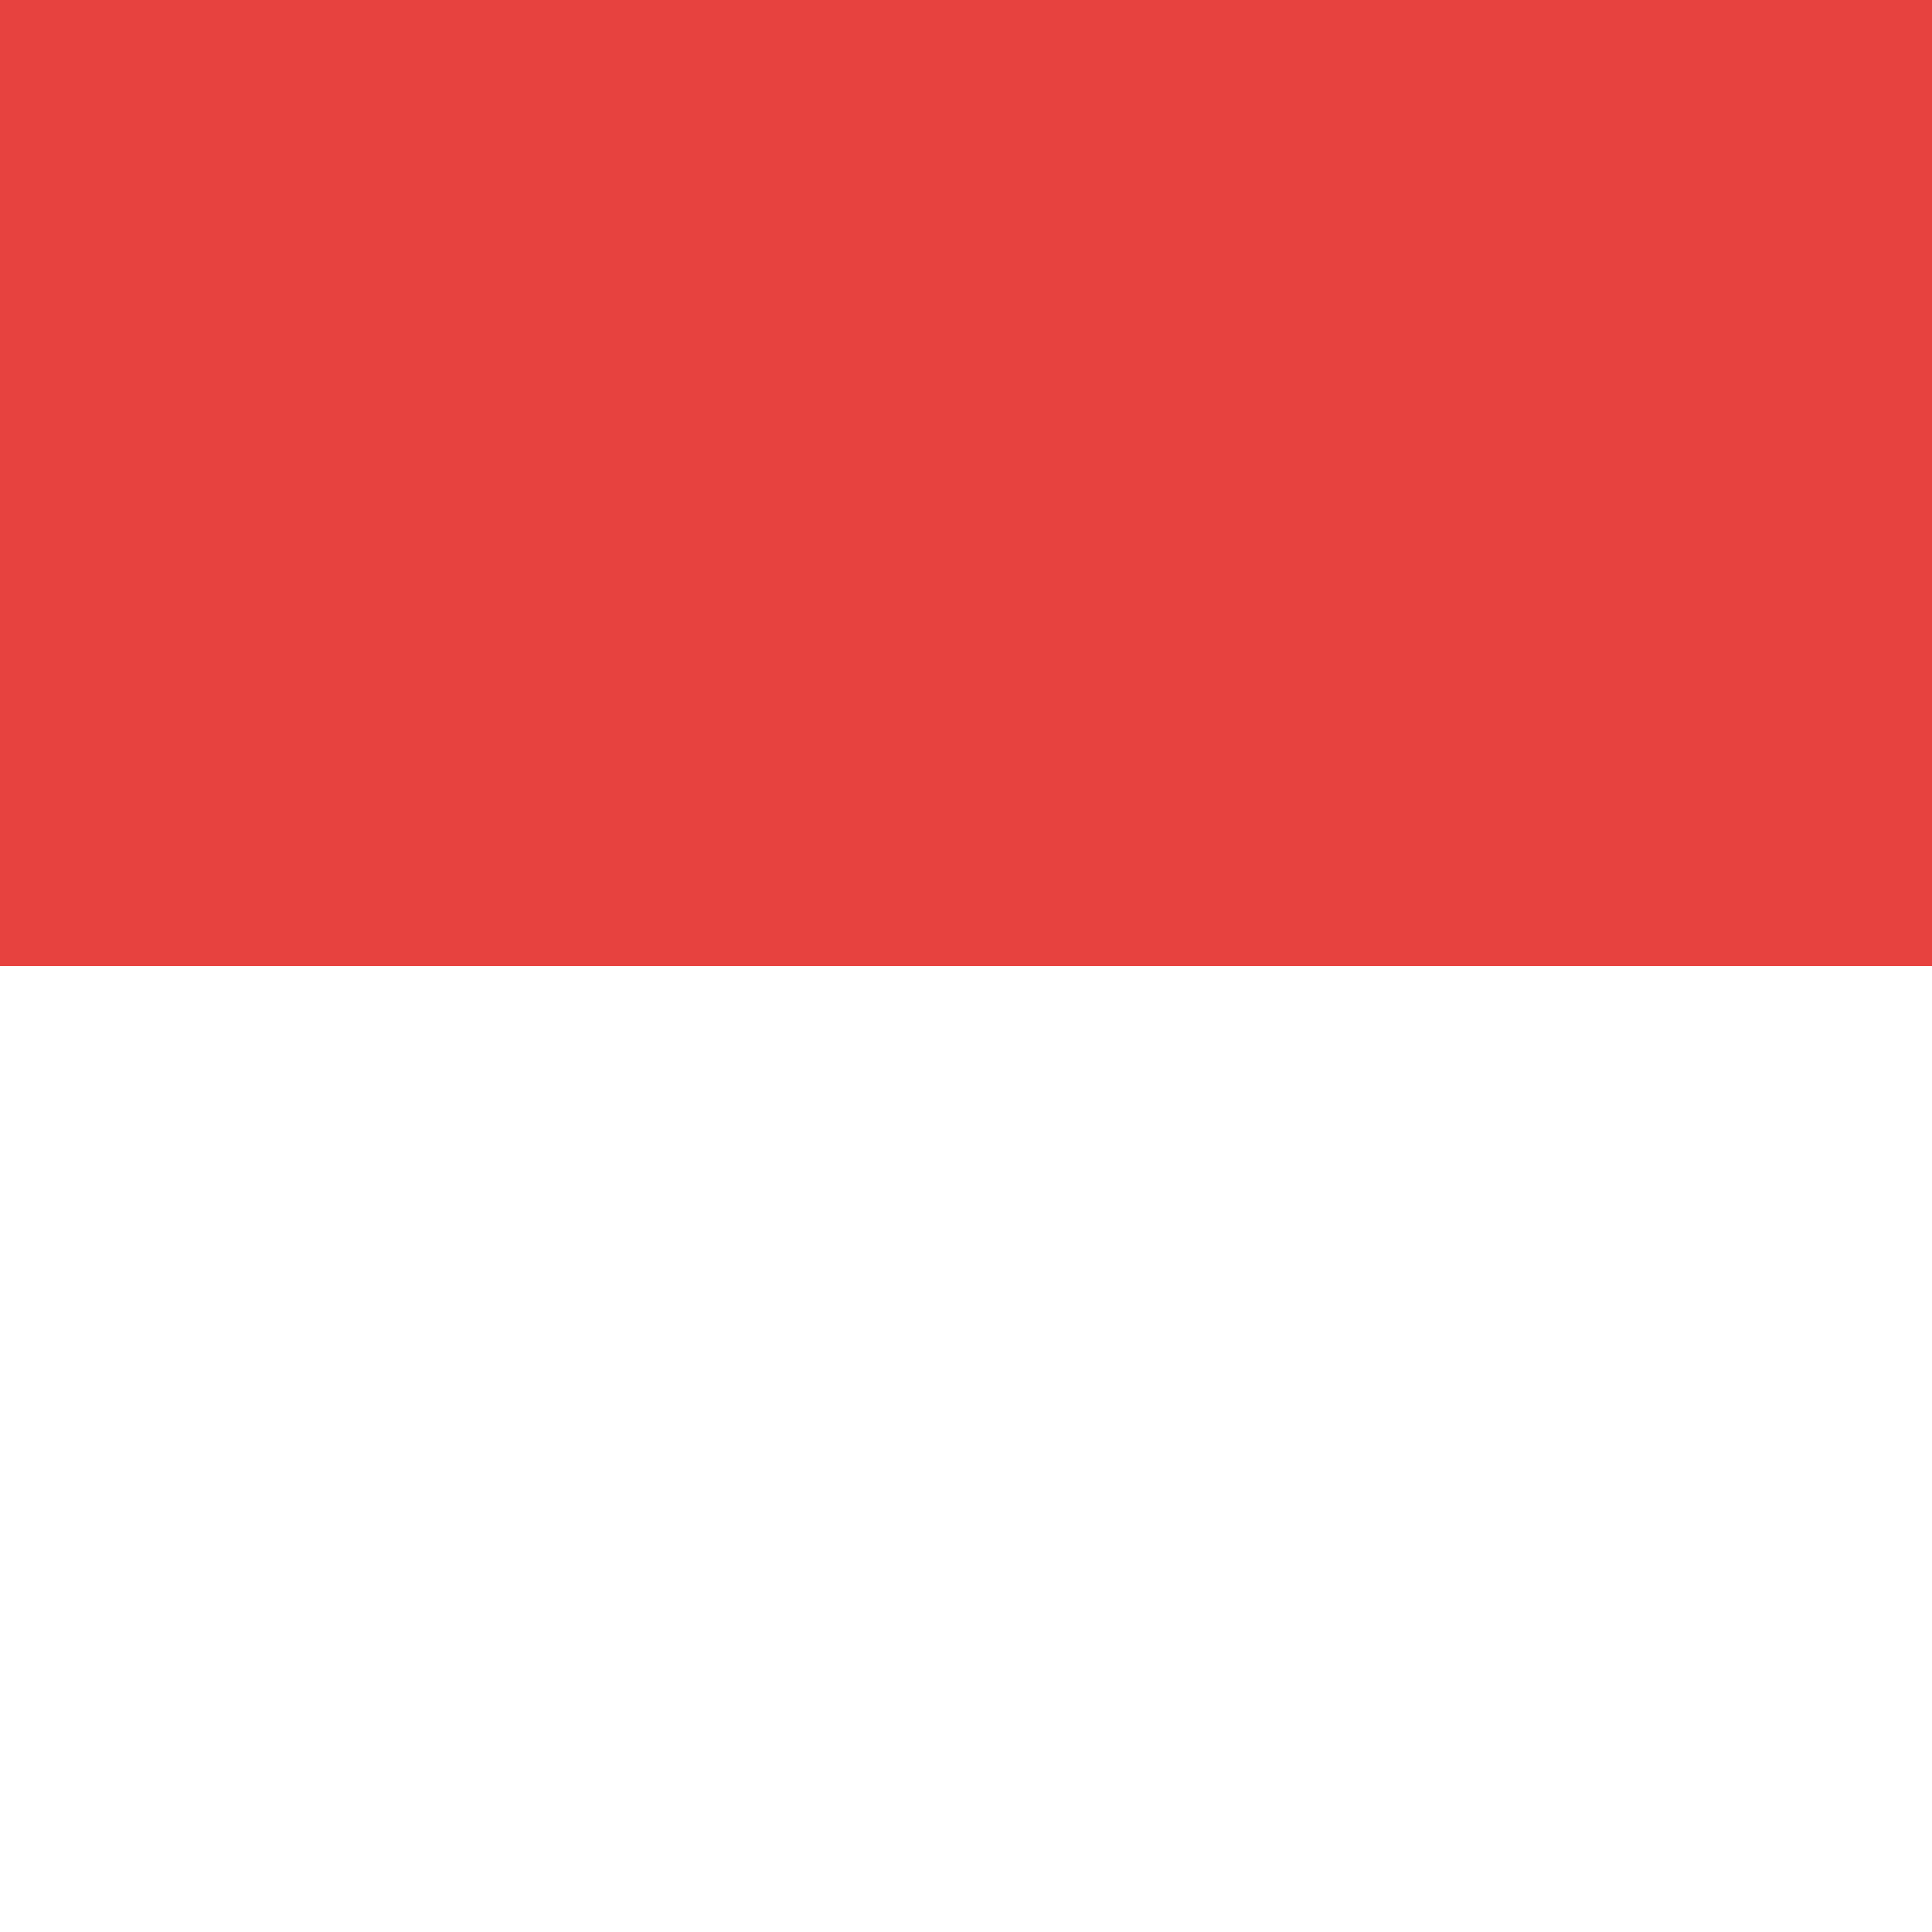
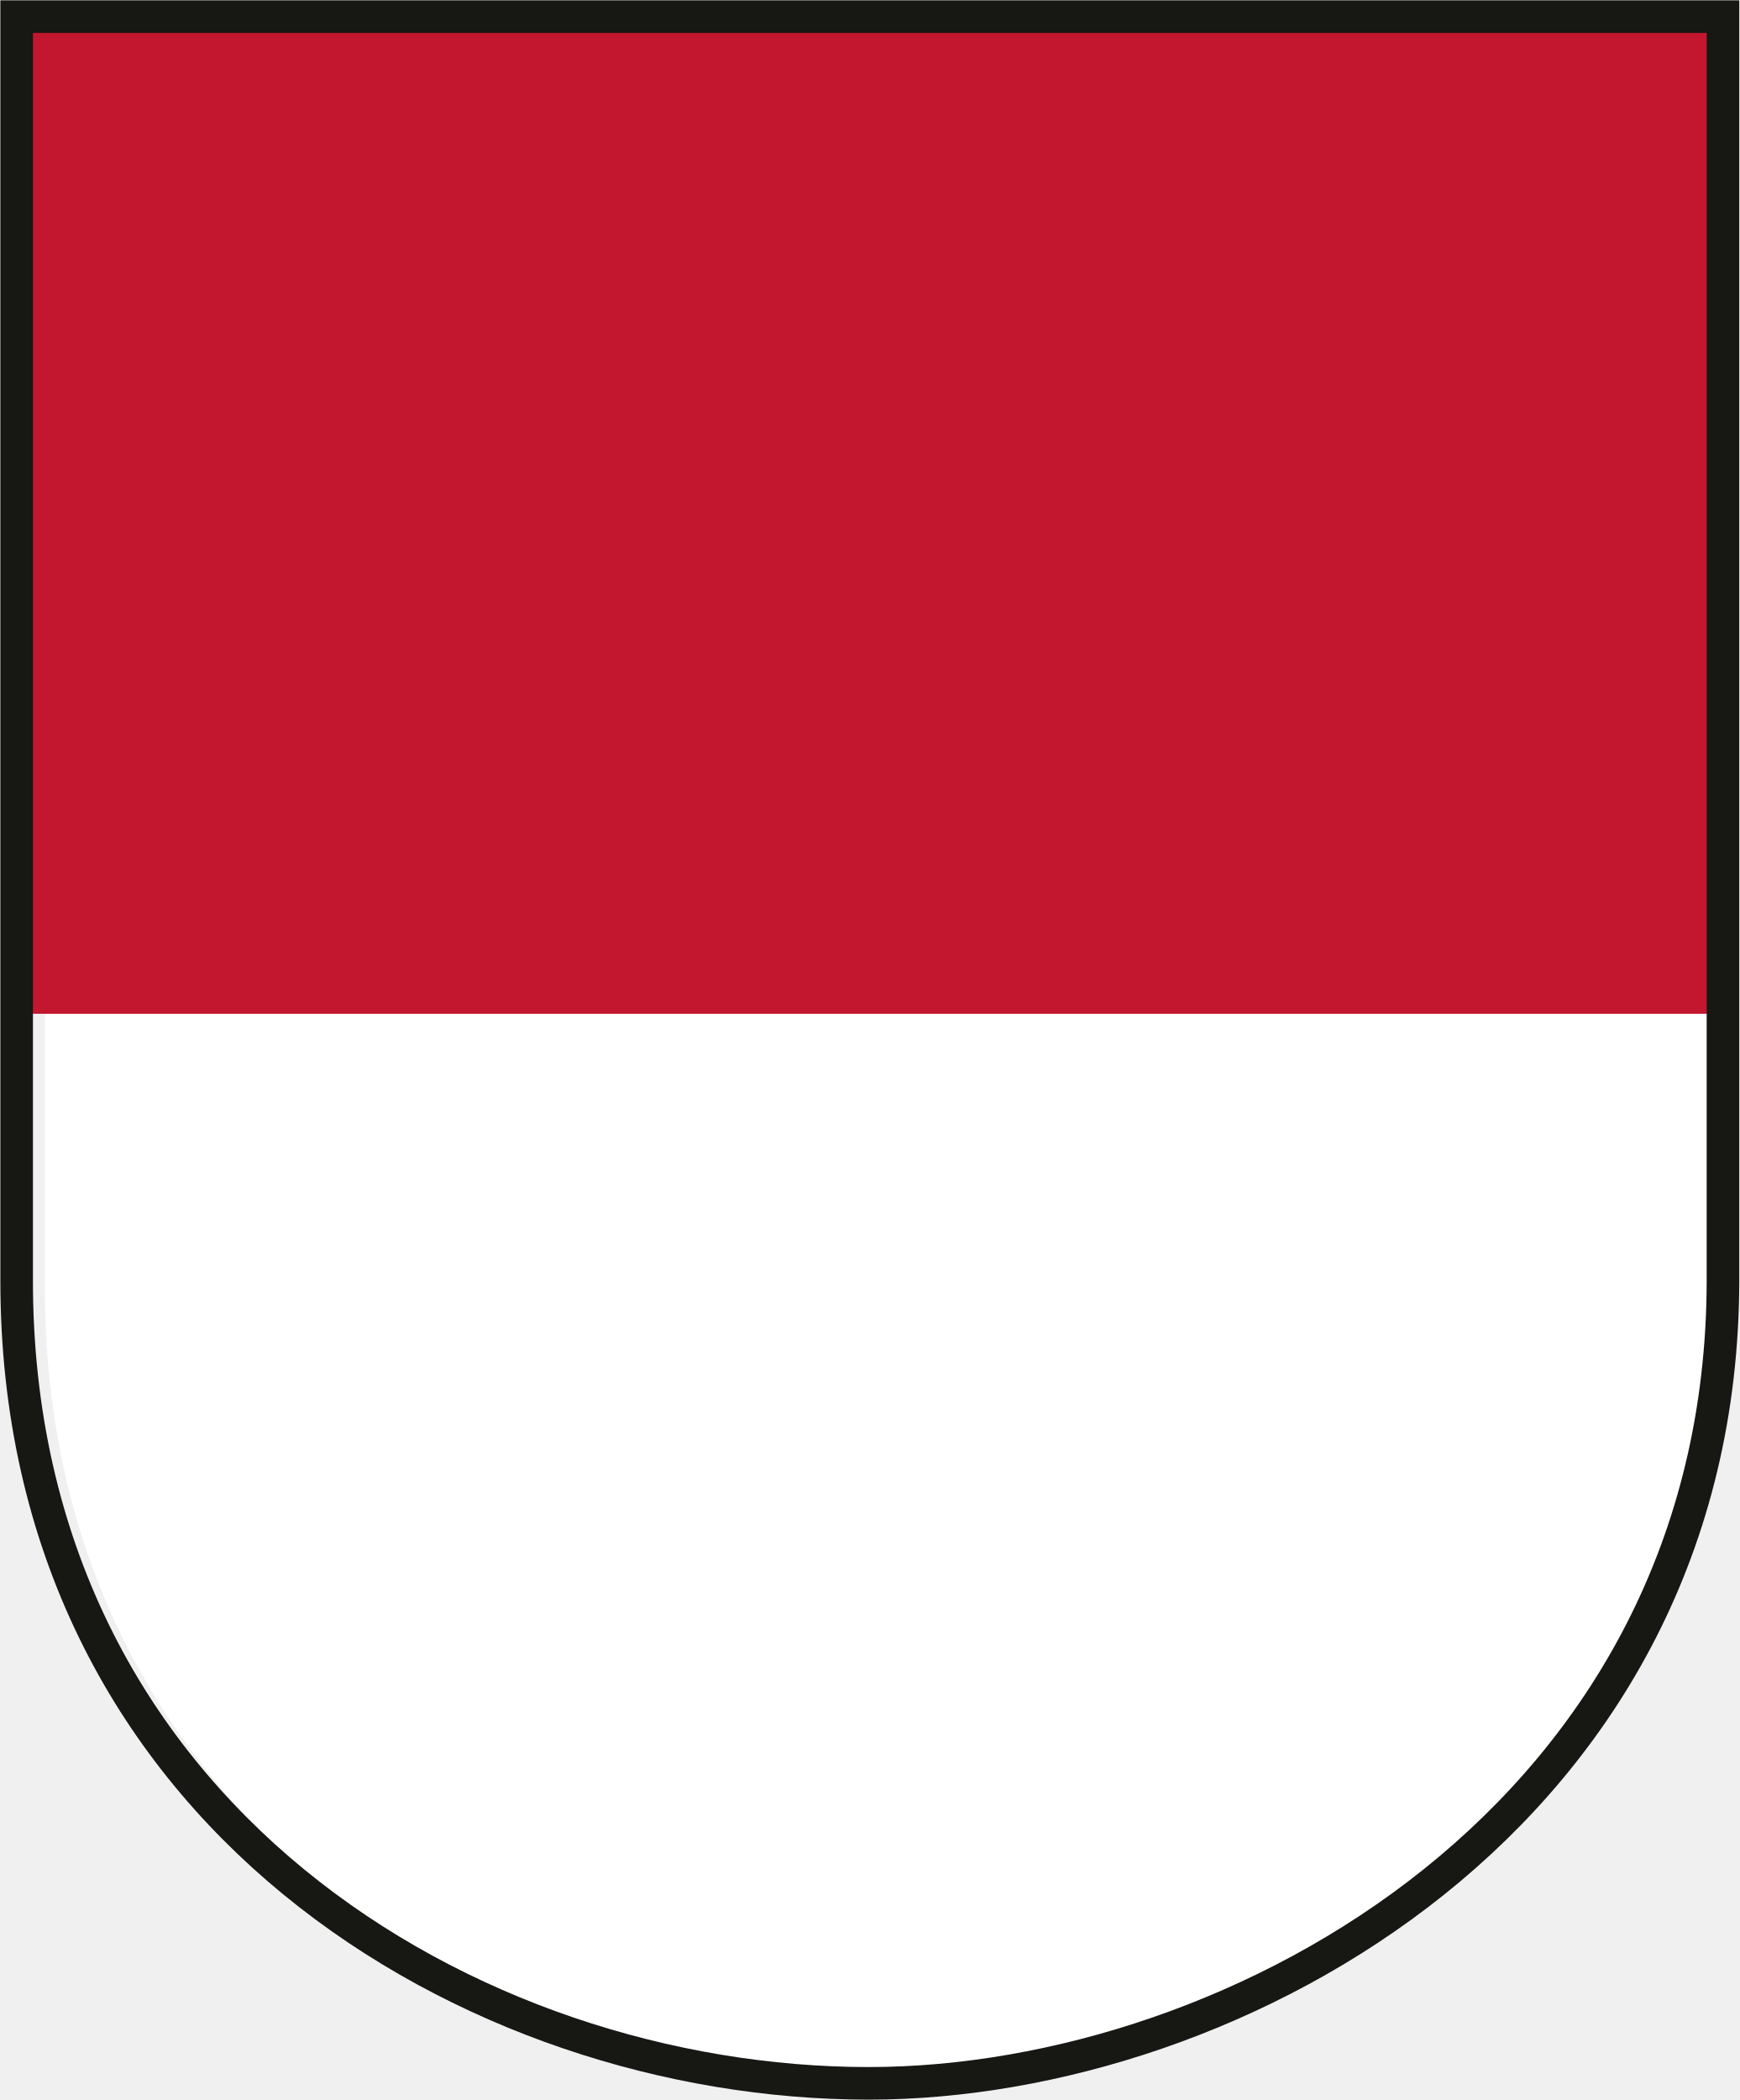
- <svg xmlns="http://www.w3.org/2000/svg" width="470" height="470">
-   <path d="m0,0h470v470H0" fill="#FFF" />
-   <path d="m0,0h470v235H0" fill="#E7423F" />
+ <svg xmlns="http://www.w3.org/2000/svg" viewBox="0 0 24.03 29" preserveAspectRatio="xMinYMid">
+   <defs>
+     <style>.cls-1,.cls-5{fill:none;}.cls-2{clip-path:url(#clip-path);}.cls-3{fill:#fff;}.cls-4{fill:#c2172e;}.cls-5{stroke:#171714;stroke-miterlimit:3.86;stroke-width:0.45px;}</style>
+     <clipPath id="clip-path">
+       <rect class="cls-1" width="24.03" height="29" />
+     </clipPath>
+   </defs>
+   <g>
+     <g>
+       <g class="cls-2">
+         <path class="cls-3" d="M.62,17.8V.61H23.79V17.8c0,7.28-6.6,10.95-11.6,10.95C6.81,28.75.63,25.08.62,17.8" />
+       </g>
+       <rect class="cls-4" x="0.22" y="0.4" width="23.38" height="13.6" />
+       <g class="cls-2">
+         <path class="cls-5" d="M.23,17.67V.23H23.8V17.67c0,7.38-6.71,11.1-11.8,11.1C6.52,28.77.22,25.05.23,17.67Z" />
+       </g>
+     </g>
+   </g>
</svg>
